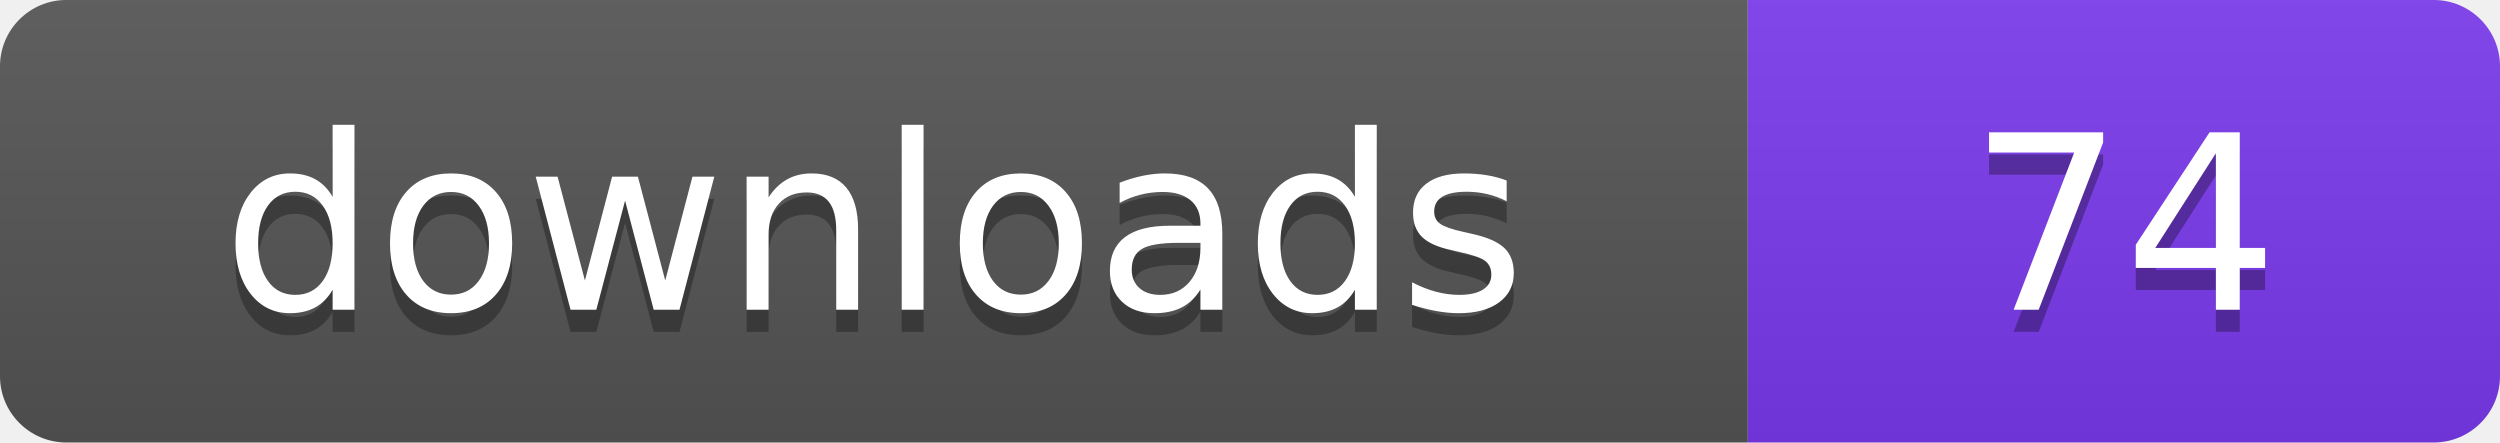
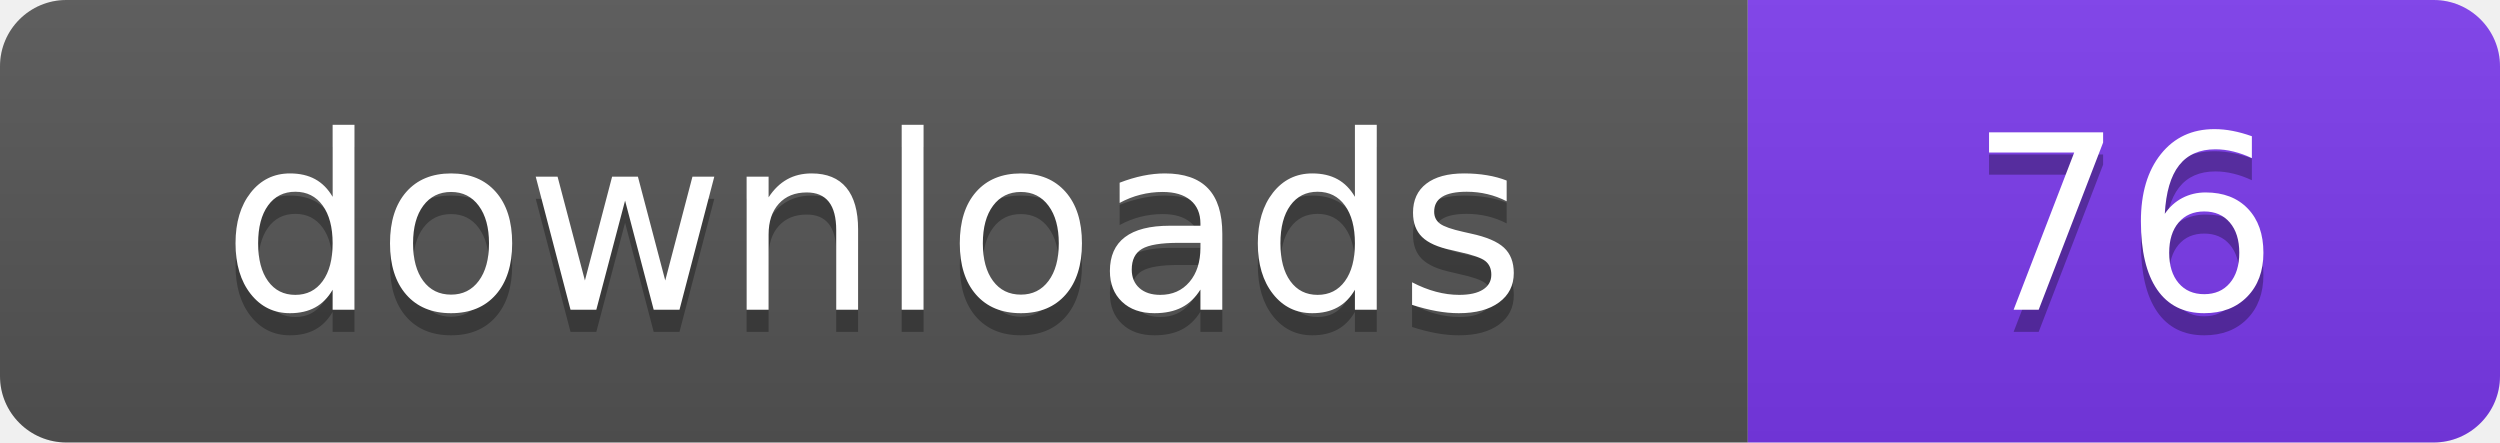
- <svg xmlns="http://www.w3.org/2000/svg" width="113" height="20" viewBox="0 0 113 20" role="img" aria-label="downloads: 74">
+ <svg xmlns="http://www.w3.org/2000/svg" width="113" height="20" viewBox="0 0 113 20" role="img" aria-label="downloads: 76">
  <linearGradient id="s" x2="0" y2="100%">
    <stop offset="0" stop-color="#bbb" stop-opacity=".1" />
    <stop offset="1" stop-opacity=".1" />
  </linearGradient>
  <clipPath id="r">
    <rect width="113" height="20" rx="3" fill="#fff" />
  </clipPath>
  <g clip-path="url(#r)">
    <rect width="79" height="20" fill="#555555" />
    <rect x="79" width="34" height="20" fill="#7c3aed" />
    <rect width="113" height="20" fill="url(#s)" />
  </g>
  <g fill="#fff" text-anchor="middle" font-family="Verdana,Geneva,DejaVu Sans,sans-serif" font-size="110" text-rendering="geometricPrecision" transform="scale(.1)">
    <text x="395" y="150" fill="#010101" fill-opacity=".3">downloads</text>
    <text x="395" y="140">downloads</text>
-     <text x="960" y="150" fill="#010101" fill-opacity=".3">74</text>
-     <text x="960" y="140">74</text>
+     <text x="960" y="150" fill="#010101" fill-opacity=".3">76</text>
+     <text x="960" y="140">76</text>
  </g>
</svg>
